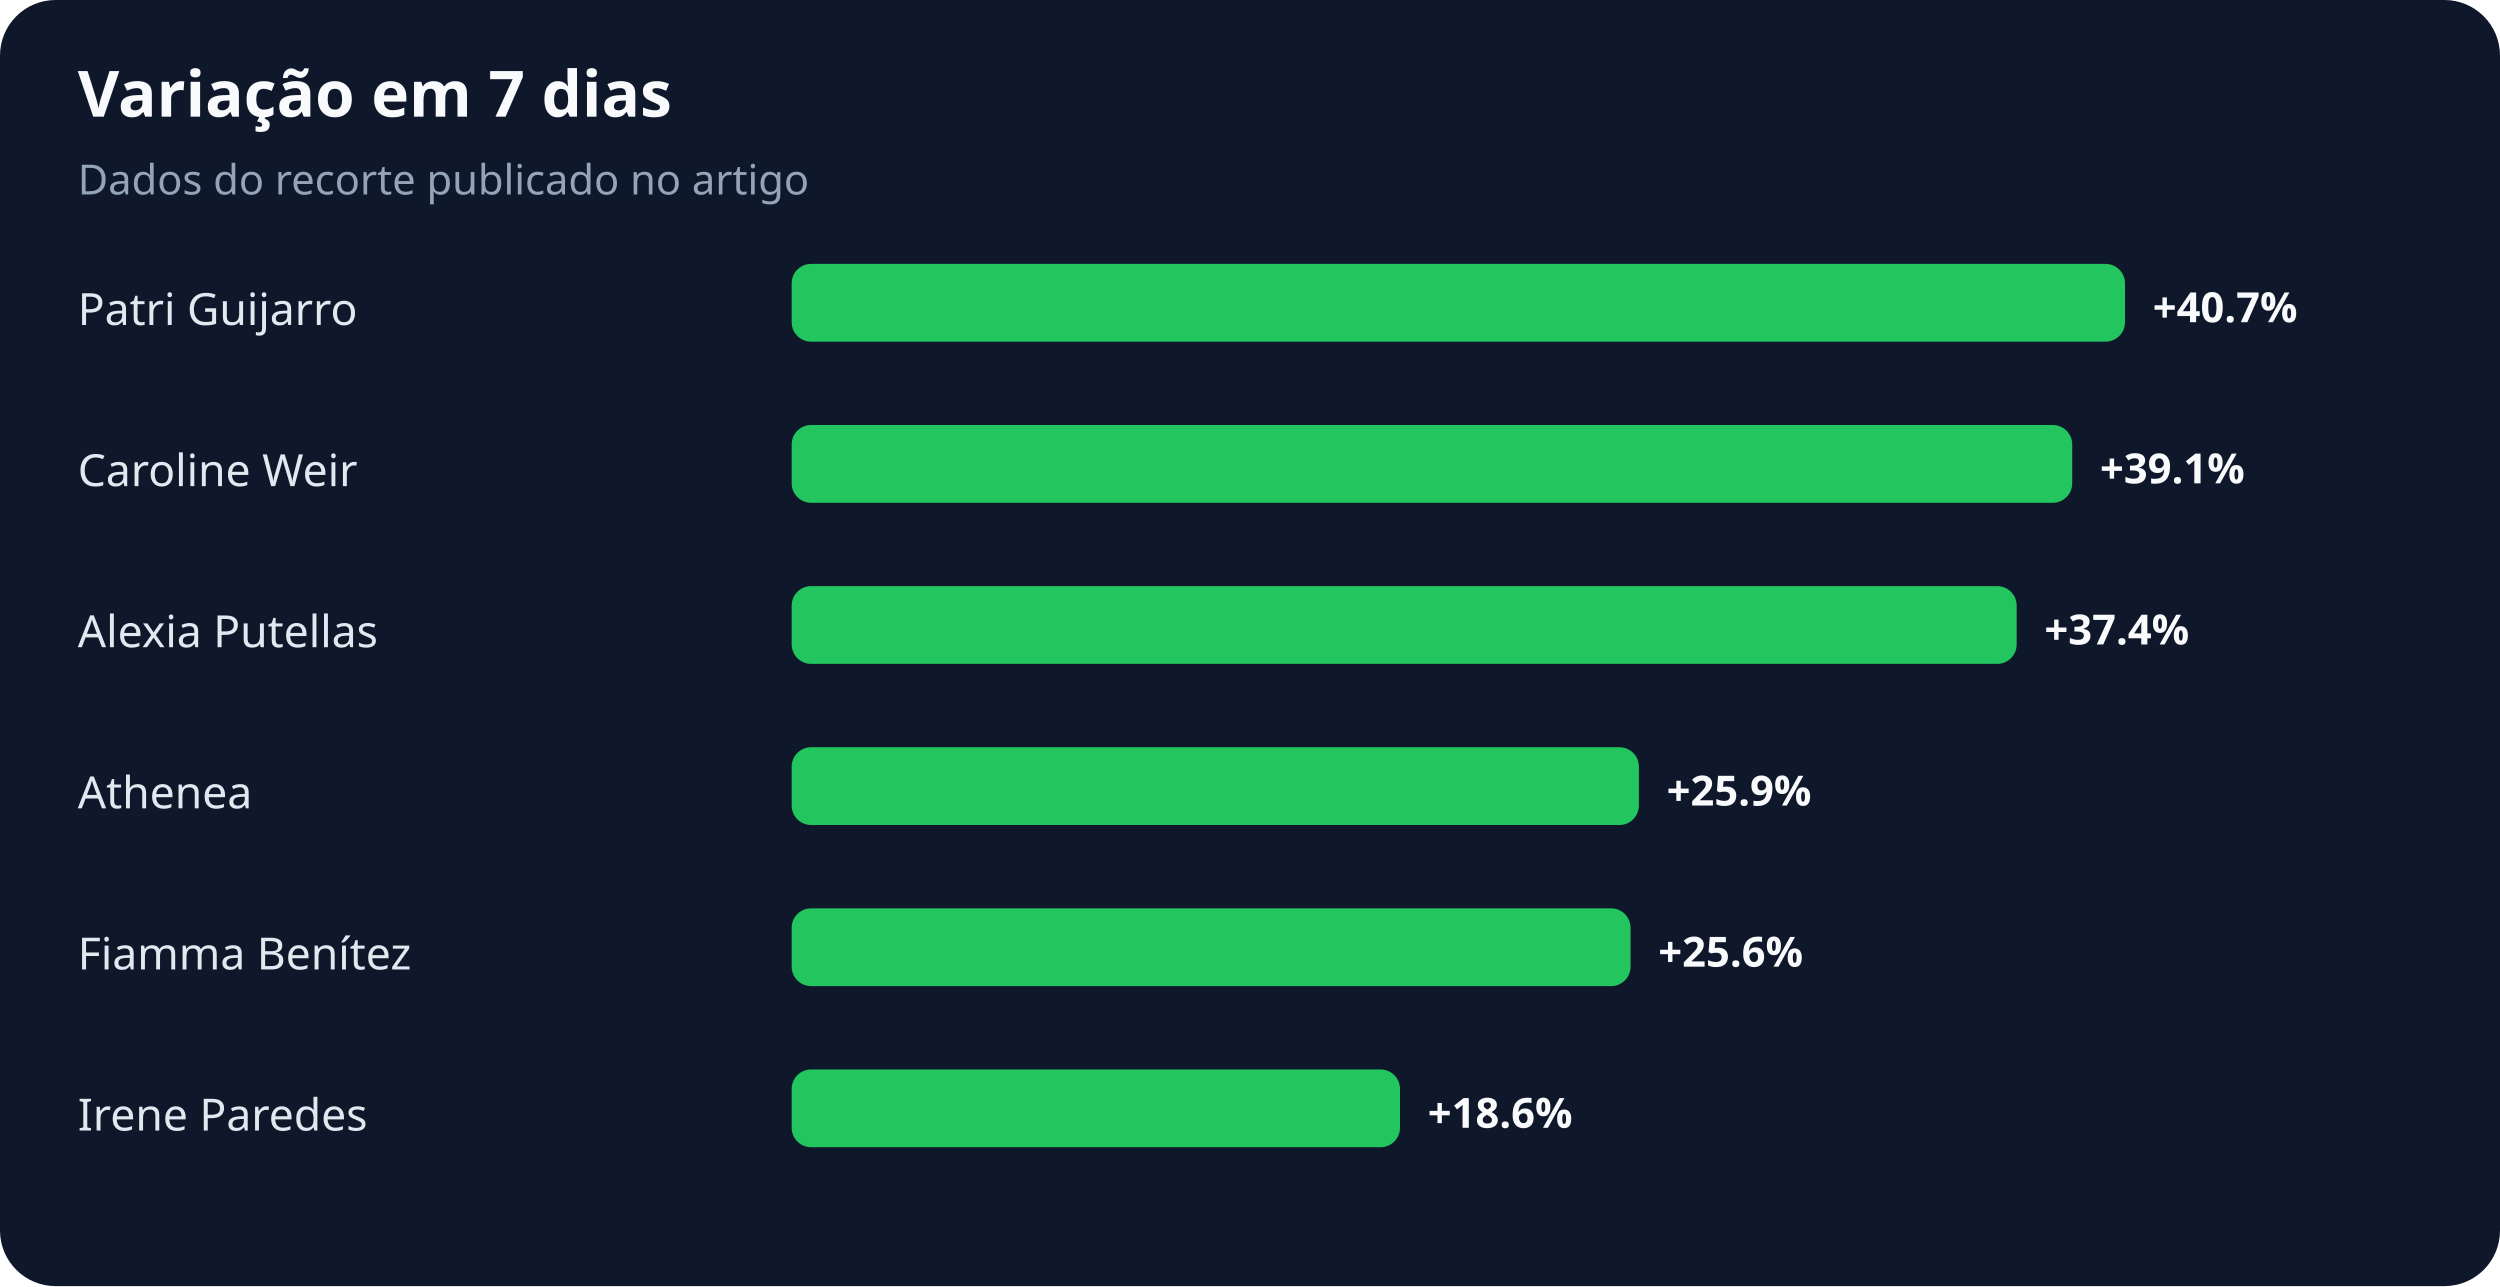
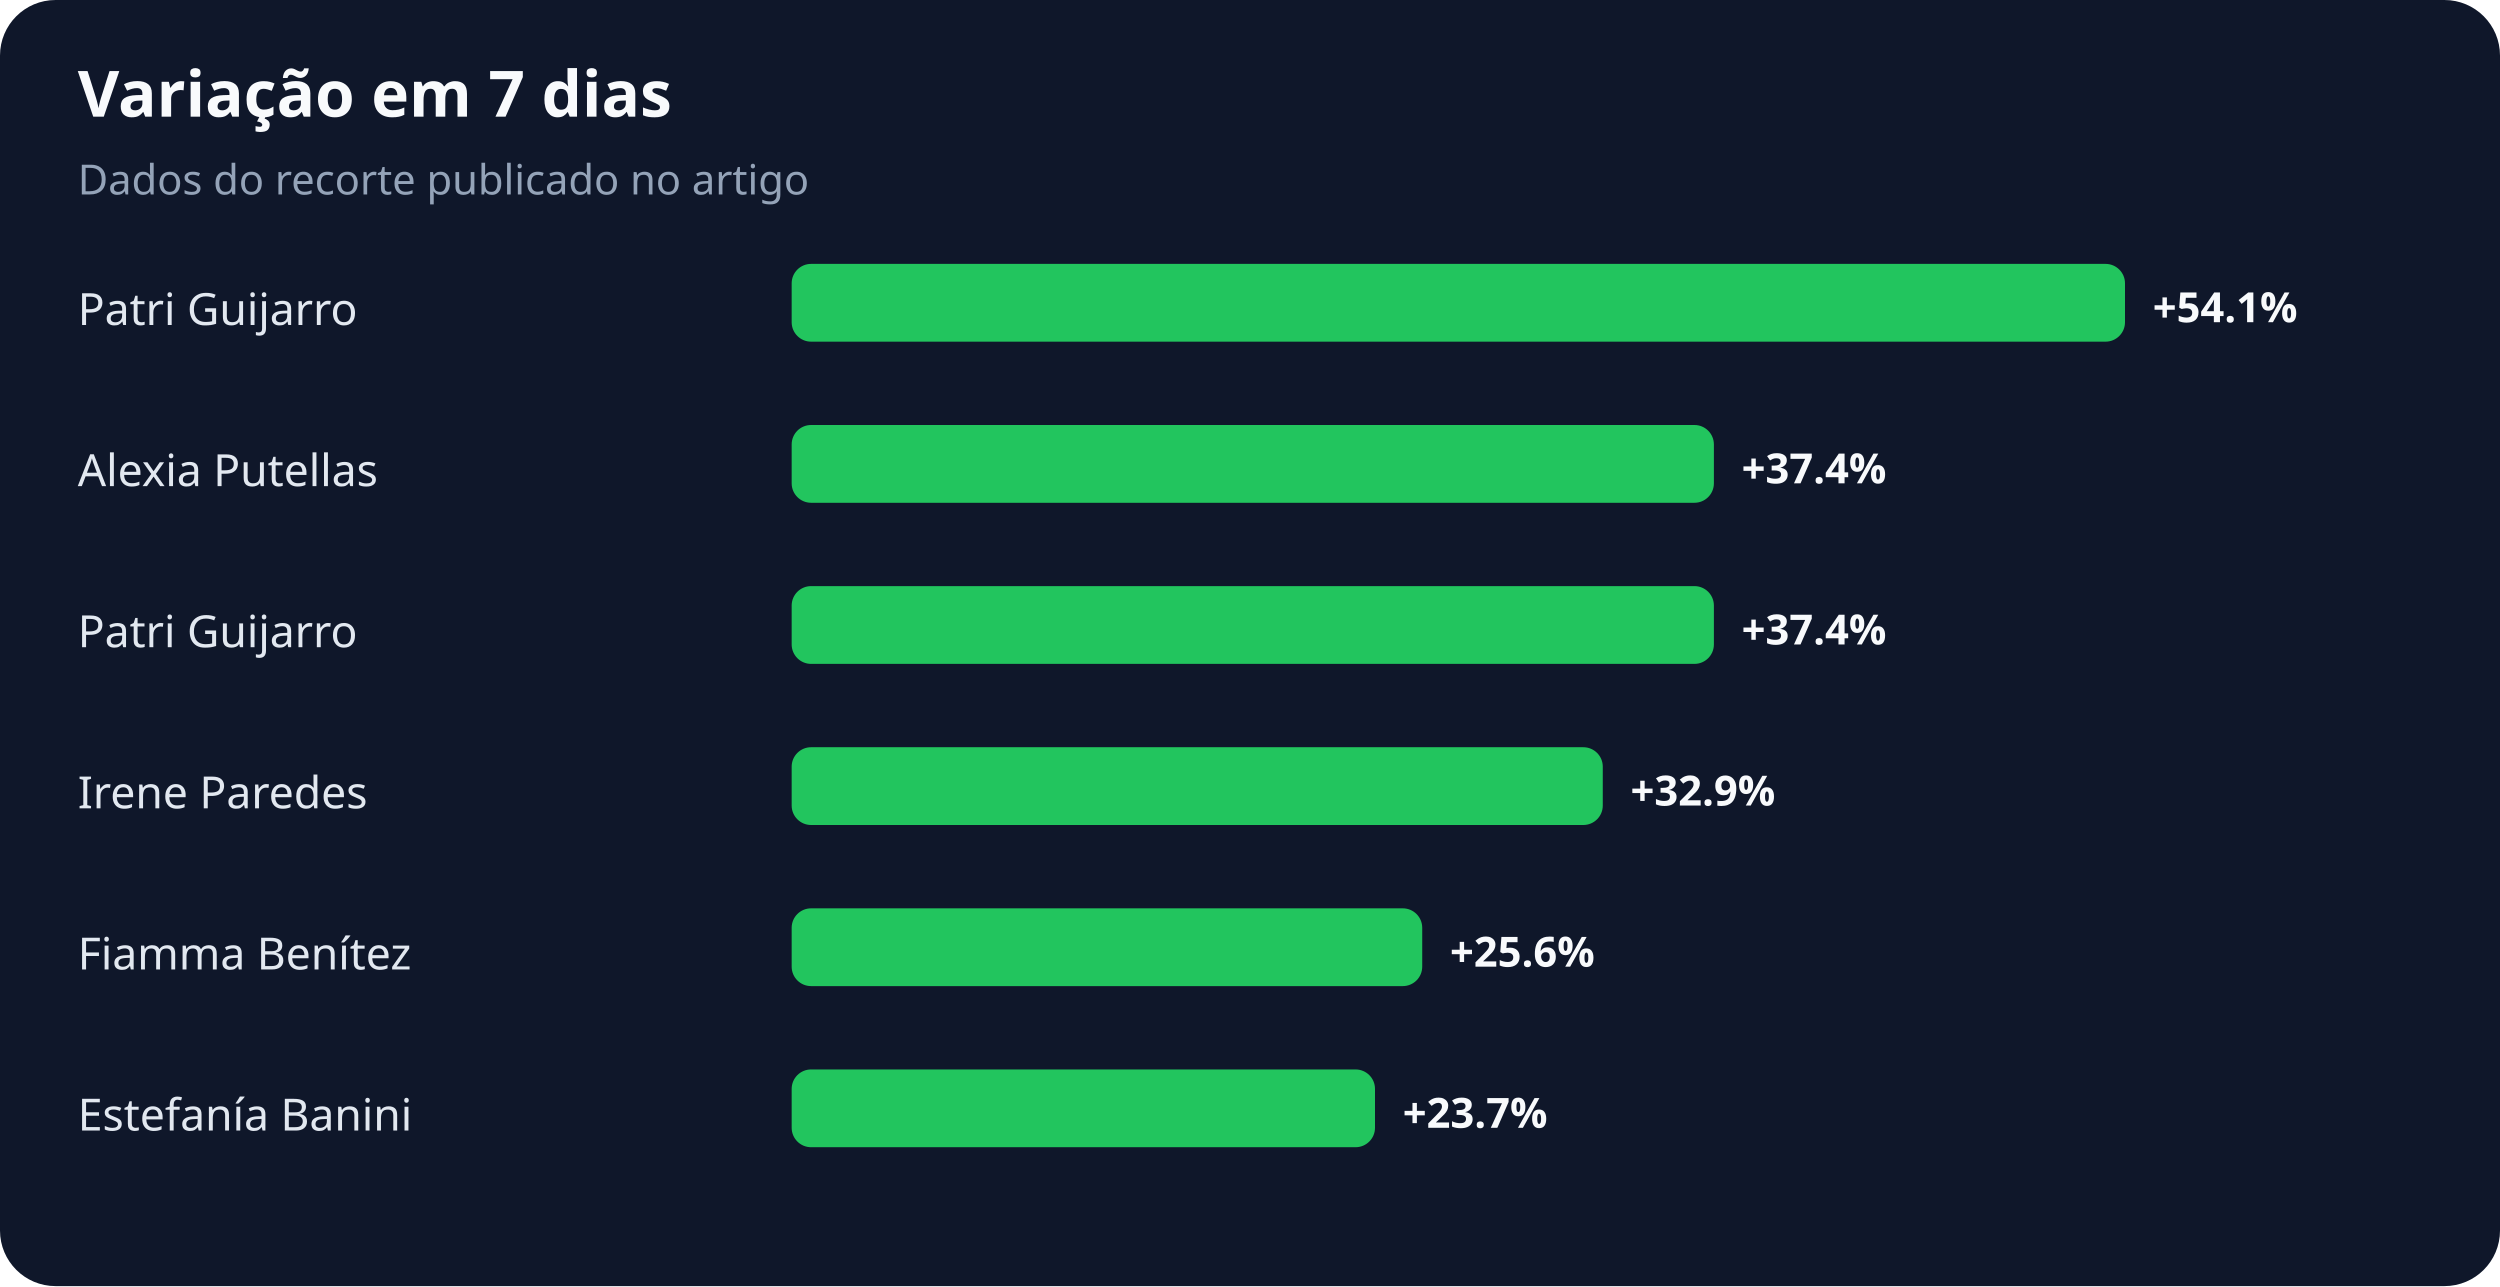
<svg xmlns="http://www.w3.org/2000/svg" width="900" height="463" viewBox="0 0 900 463" role="img" aria-labelledby="title desc">
  <rect width="100%" height="100%" rx="20" fill="#0f172a" />
  <text x="28" y="42" fill="#f8fafc" font-family="system-ui,sans-serif" font-size="23" font-weight="700">Variação em 7 dias</text>
  <text x="28" y="70" fill="#94a3b8" font-family="system-ui,sans-serif" font-size="15">Dados do recorte publicado no artigo</text>
  <text x="28" y="117" fill="#e2e8f0" font-family="system-ui,sans-serif" font-size="16">Patri Guijarro</text>
  <rect x="285" y="95" width="480" height="28" rx="7" fill="#22c55e" />
-   <text x="775" y="116" fill="#f8fafc" font-family="system-ui,sans-serif" font-size="15" font-weight="700">+40.7%</text>
-   <text x="28" y="175" fill="#e2e8f0" font-family="system-ui,sans-serif" font-size="16">Caroline Weir</text>
-   <rect x="285" y="153" width="461" height="28" rx="7" fill="#22c55e" />
-   <text x="756" y="174" fill="#f8fafc" font-family="system-ui,sans-serif" font-size="15" font-weight="700">+39.1%</text>
-   <text x="28" y="233" fill="#e2e8f0" font-family="system-ui,sans-serif" font-size="16">Alexia Putellas</text>
-   <rect x="285" y="211" width="441" height="28" rx="7" fill="#22c55e" />
-   <text x="736" y="232" fill="#f8fafc" font-family="system-ui,sans-serif" font-size="15" font-weight="700">+37.4%</text>
-   <text x="28" y="291" fill="#e2e8f0" font-family="system-ui,sans-serif" font-size="16">Athenea</text>
-   <rect x="285" y="269" width="305" height="28" rx="7" fill="#22c55e" />
-   <text x="600" y="290" fill="#f8fafc" font-family="system-ui,sans-serif" font-size="15" font-weight="700">+25.9%</text>
+   <text x="775" y="116" fill="#f8fafc" font-family="system-ui,sans-serif" font-size="15" font-weight="700">+54.1%</text>
+   <text x="28" y="175" fill="#e2e8f0" font-family="system-ui,sans-serif" font-size="16">Alexia Putellas</text>
+   <rect x="285" y="153" width="332" height="28" rx="7" fill="#22c55e" />
+   <text x="627" y="174" fill="#f8fafc" font-family="system-ui,sans-serif" font-size="15" font-weight="700">+37.4%</text>
+   <text x="28" y="233" fill="#e2e8f0" font-family="system-ui,sans-serif" font-size="16">Patri Guijarro</text>
+   <rect x="285" y="211" width="332" height="28" rx="7" fill="#22c55e" />
+   <text x="627" y="232" fill="#f8fafc" font-family="system-ui,sans-serif" font-size="15" font-weight="700">+37.4%</text>
+   <text x="28" y="291" fill="#e2e8f0" font-family="system-ui,sans-serif" font-size="16">Irene Paredes</text>
+   <rect x="285" y="269" width="292" height="28" rx="7" fill="#22c55e" />
+   <text x="587" y="290" fill="#f8fafc" font-family="system-ui,sans-serif" font-size="15" font-weight="700">+32.9%</text>
  <text x="28" y="349" fill="#e2e8f0" font-family="system-ui,sans-serif" font-size="16">Fiamma Benítez</text>
-   <rect x="285" y="327" width="302" height="28" rx="7" fill="#22c55e" />
-   <text x="597" y="348" fill="#f8fafc" font-family="system-ui,sans-serif" font-size="15" font-weight="700">+25.6%</text>
-   <text x="28" y="407" fill="#e2e8f0" font-family="system-ui,sans-serif" font-size="16">Irene Paredes</text>
-   <rect x="285" y="385" width="219" height="28" rx="7" fill="#22c55e" />
-   <text x="514" y="406" fill="#f8fafc" font-family="system-ui,sans-serif" font-size="15" font-weight="700">+18.6%</text>
+   <rect x="285" y="327" width="227" height="28" rx="7" fill="#22c55e" />
+   <text x="522" y="348" fill="#f8fafc" font-family="system-ui,sans-serif" font-size="15" font-weight="700">+25.6%</text>
+   <text x="28" y="407" fill="#e2e8f0" font-family="system-ui,sans-serif" font-size="16">Estefanía Banini</text>
+   <rect x="285" y="385" width="210" height="28" rx="7" fill="#22c55e" />
+   <text x="505" y="406" fill="#f8fafc" font-family="system-ui,sans-serif" font-size="15" font-weight="700">+23.7%</text>
</svg>
